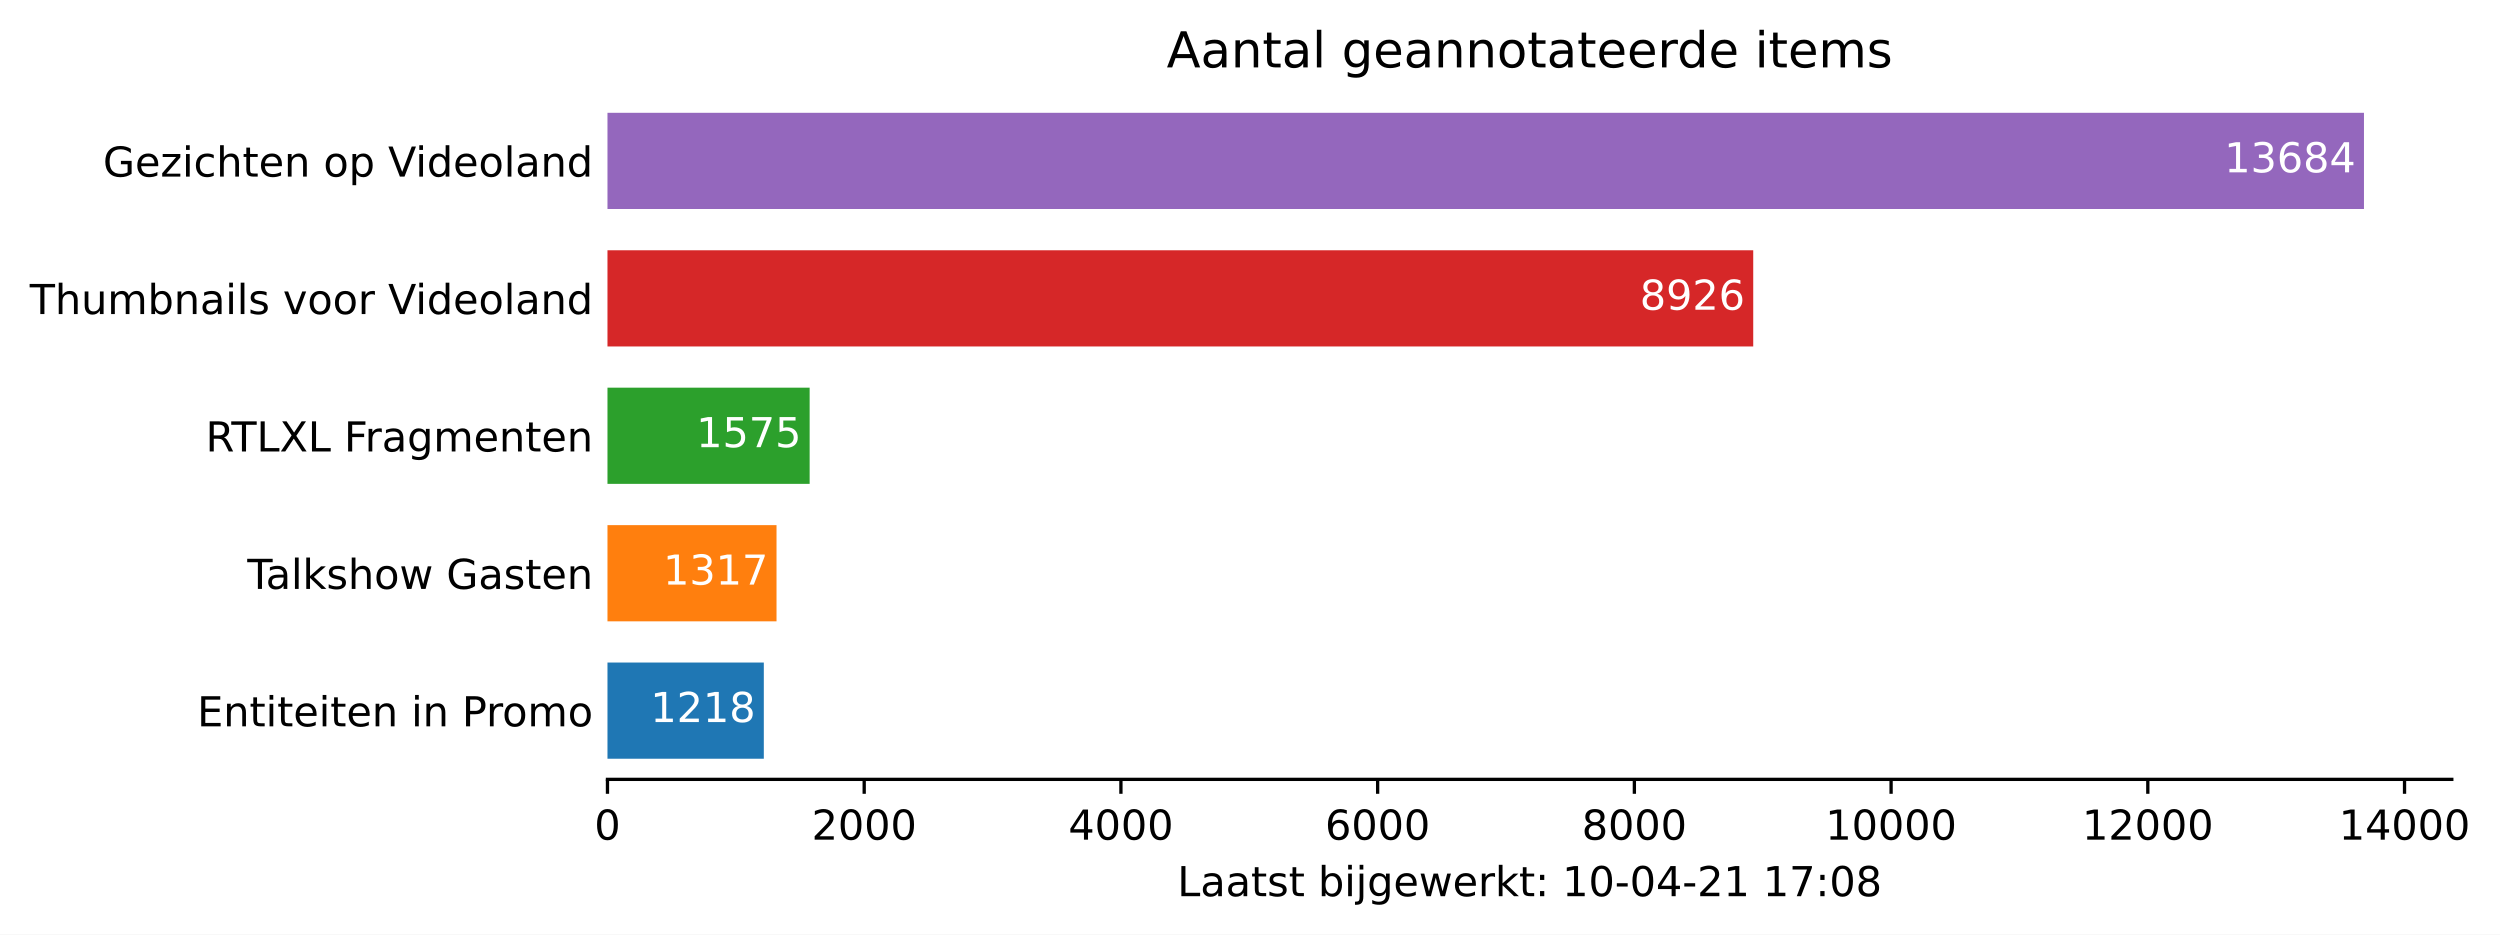
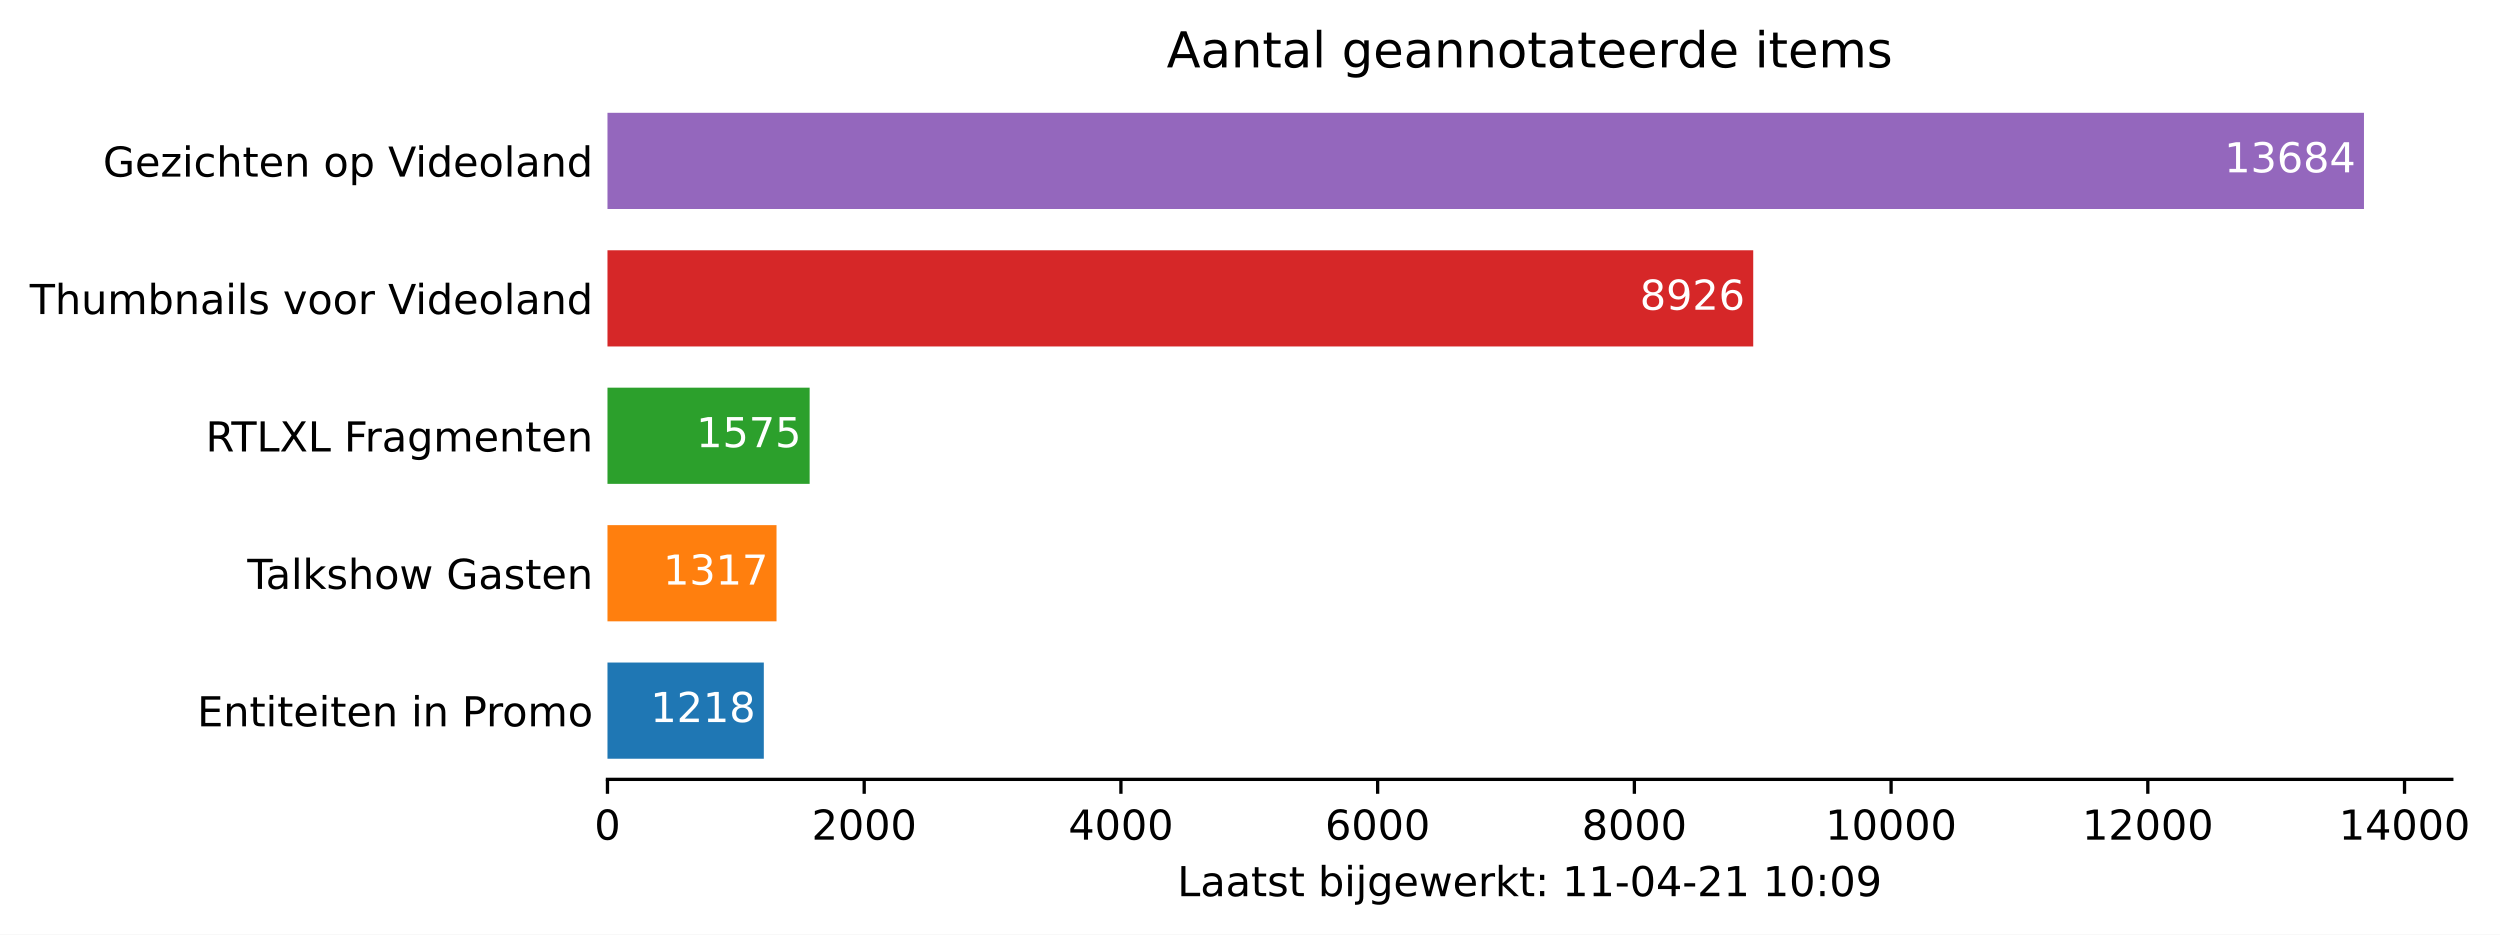
<svg xmlns="http://www.w3.org/2000/svg" xmlns:xlink="http://www.w3.org/1999/xlink" height="226.194pt" version="1.1" viewBox="0 0 605.1 226.194" width="605.1pt">
  <defs>
    <style type="text/css">*{stroke-linecap:butt;stroke-linejoin:round;}</style>
  </defs>
  <g id="figure_1">
    <g id="patch_1">
      <path d="M 0 226.194  L 605.1 226.194  L 605.1 0  L 0 0  z " style="fill:#ffffff;" />
    </g>
    <g id="axes_1">
      <g id="patch_2">
        <path d="M 147.033 188.638  L 593.433 188.638  L 593.433 22.318  L 147.033 22.318  z " style="fill:#ffffff;" />
      </g>
      <g id="patch_3">
-         <path clip-path="url(#pe829f9bc9c)" d="M 147.033 183.649  L 184.874 183.649  L 184.874 160.364  L 147.033 160.364  z " style="fill:#1f77b4;" />
+         <path clip-path="url(#p9e715e6950)" d="M 147.033 183.649  L 184.874 183.649  L 184.874 160.364  L 147.033 160.364  z " style="fill:#1f77b4;" />
      </g>
      <g id="patch_4">
-         <path clip-path="url(#pe829f9bc9c)" d="M 147.033 150.385  L 187.95 150.385  L 187.95 127.1  L 147.033 127.1  z " style="fill:#ff7f0e;" />
+         <path clip-path="url(#p9e715e6950)" d="M 147.033 150.385  L 187.95 150.385  L 187.95 127.1  L 147.033 127.1  z " style="fill:#ff7f0e;" />
      </g>
      <g id="patch_5">
-         <path clip-path="url(#pe829f9bc9c)" d="M 147.033 117.121  L 195.966 117.121  L 195.966 93.836  L 147.033 93.836  z " style="fill:#2ca02c;" />
+         <path clip-path="url(#p9e715e6950)" d="M 147.033 117.121  L 195.966 117.121  L 195.966 93.836  L 147.033 93.836  z " style="fill:#2ca02c;" />
      </g>
      <g id="patch_6">
-         <path clip-path="url(#pe829f9bc9c)" d="M 147.033 83.857  L 424.351 83.857  L 424.351 60.572  L 147.033 60.572  z " style="fill:#d62728;" />
+         <path clip-path="url(#p9e715e6950)" d="M 147.033 83.857  L 424.351 83.857  L 424.351 60.572  L 147.033 60.572  z " style="fill:#d62728;" />
      </g>
      <g id="patch_7">
-         <path clip-path="url(#pe829f9bc9c)" d="M 147.033 50.593  L 572.176 50.593  L 572.176 27.308  L 147.033 27.308  z " style="fill:#9467bd;" />
+         <path clip-path="url(#p9e715e6950)" d="M 147.033 50.593  L 572.176 50.593  L 572.176 27.308  L 147.033 27.308  z " style="fill:#9467bd;" />
      </g>
      <g id="matplotlib.axis_1">
        <g id="xtick_1">
          <g id="line2d_1">
            <defs>
-               <path d="M 0 0  L 0 3.5  " id="m81a213f122" style="stroke:#000000;stroke-width:0.8;" />
+               <path d="M 0 0  L 0 3.5  " id="m9548d0d858" style="stroke:#000000;stroke-width:0.8;" />
            </defs>
            <g>
-               <use style="stroke:#000000;stroke-width:0.8;" x="147.033" xlink:href="#m81a213f122" y="188.638" />
+               <use style="stroke:#000000;stroke-width:0.8;" x="147.033" xlink:href="#m9548d0d858" y="188.638" />
            </g>
          </g>
          <g id="text_1">
            <g transform="translate(143.8516 203.2366)scale(0.1 -0.1)">
              <defs>
                <path d="M 2034 4250  Q 1547 4250 1301 3770  Q 1056 3291 1056 2328  Q 1056 1369 1301 889  Q 1547 409 2034 409  Q 2525 409 2770 889  Q 3016 1369 3016 2328  Q 3016 3291 2770 3770  Q 2525 4250 2034 4250  z M 2034 4750  Q 2819 4750 3233 4129  Q 3647 3509 3647 2328  Q 3647 1150 3233 529  Q 2819 -91 2034 -91  Q 1250 -91 836 529  Q 422 1150 422 2328  Q 422 3509 836 4129  Q 1250 4750 2034 4750  z " id="DejaVuSans-30" transform="scale(0.015625)" />
              </defs>
              <use xlink:href="#DejaVuSans-30" />
            </g>
          </g>
        </g>
        <g id="xtick_2">
          <g id="line2d_2">
            <g>
-               <use style="stroke:#000000;stroke-width:0.8;" x="209.17" xlink:href="#m81a213f122" y="188.638" />
+               <use style="stroke:#000000;stroke-width:0.8;" x="209.17" xlink:href="#m9548d0d858" y="188.638" />
            </g>
          </g>
          <g id="text_2">
            <g transform="translate(196.445 203.2366)scale(0.1 -0.1)">
              <defs>
                <path d="M 1228 531  L 3431 531  L 3431 0  L 469 0  L 469 531  Q 828 903 1448 1529  Q 2069 2156 2228 2338  Q 2531 2678 2651 2914  Q 2772 3150 2772 3378  Q 2772 3750 2511 3984  Q 2250 4219 1831 4219  Q 1534 4219 1204 4116  Q 875 4013 500 3803  L 500 4441  Q 881 4594 1212 4672  Q 1544 4750 1819 4750  Q 2544 4750 2975 4387  Q 3406 4025 3406 3419  Q 3406 3131 3298 2873  Q 3191 2616 2906 2266  Q 2828 2175 2409 1742  Q 1991 1309 1228 531  z " id="DejaVuSans-32" transform="scale(0.015625)" />
              </defs>
              <use xlink:href="#DejaVuSans-32" />
              <use x="63.623" xlink:href="#DejaVuSans-30" />
              <use x="127.246" xlink:href="#DejaVuSans-30" />
              <use x="190.869" xlink:href="#DejaVuSans-30" />
            </g>
          </g>
        </g>
        <g id="xtick_3">
          <g id="line2d_3">
            <g>
-               <use style="stroke:#000000;stroke-width:0.8;" x="271.307" xlink:href="#m81a213f122" y="188.638" />
+               <use style="stroke:#000000;stroke-width:0.8;" x="271.307" xlink:href="#m9548d0d858" y="188.638" />
            </g>
          </g>
          <g id="text_3">
            <g transform="translate(258.5823 203.2366)scale(0.1 -0.1)">
              <defs>
                <path d="M 2419 4116  L 825 1625  L 2419 1625  L 2419 4116  z M 2253 4666  L 3047 4666  L 3047 1625  L 3713 1625  L 3713 1100  L 3047 1100  L 3047 0  L 2419 0  L 2419 1100  L 313 1100  L 313 1709  L 2253 4666  z " id="DejaVuSans-34" transform="scale(0.015625)" />
              </defs>
              <use xlink:href="#DejaVuSans-34" />
              <use x="63.623" xlink:href="#DejaVuSans-30" />
              <use x="127.246" xlink:href="#DejaVuSans-30" />
              <use x="190.869" xlink:href="#DejaVuSans-30" />
            </g>
          </g>
        </g>
        <g id="xtick_4">
          <g id="line2d_4">
            <g>
-               <use style="stroke:#000000;stroke-width:0.8;" x="333.444" xlink:href="#m81a213f122" y="188.638" />
+               <use style="stroke:#000000;stroke-width:0.8;" x="333.444" xlink:href="#m9548d0d858" y="188.638" />
            </g>
          </g>
          <g id="text_4">
            <g transform="translate(320.7195 203.2366)scale(0.1 -0.1)">
              <defs>
                <path d="M 2113 2584  Q 1688 2584 1439 2293  Q 1191 2003 1191 1497  Q 1191 994 1439 701  Q 1688 409 2113 409  Q 2538 409 2786 701  Q 3034 994 3034 1497  Q 3034 2003 2786 2293  Q 2538 2584 2113 2584  z M 3366 4563  L 3366 3988  Q 3128 4100 2886 4159  Q 2644 4219 2406 4219  Q 1781 4219 1451 3797  Q 1122 3375 1075 2522  Q 1259 2794 1537 2939  Q 1816 3084 2150 3084  Q 2853 3084 3261 2657  Q 3669 2231 3669 1497  Q 3669 778 3244 343  Q 2819 -91 2113 -91  Q 1303 -91 875 529  Q 447 1150 447 2328  Q 447 3434 972 4092  Q 1497 4750 2381 4750  Q 2619 4750 2861 4703  Q 3103 4656 3366 4563  z " id="DejaVuSans-36" transform="scale(0.015625)" />
              </defs>
              <use xlink:href="#DejaVuSans-36" />
              <use x="63.623" xlink:href="#DejaVuSans-30" />
              <use x="127.246" xlink:href="#DejaVuSans-30" />
              <use x="190.869" xlink:href="#DejaVuSans-30" />
            </g>
          </g>
        </g>
        <g id="xtick_5">
          <g id="line2d_5">
            <g>
-               <use style="stroke:#000000;stroke-width:0.8;" x="395.582" xlink:href="#m81a213f122" y="188.638" />
+               <use style="stroke:#000000;stroke-width:0.8;" x="395.582" xlink:href="#m9548d0d858" y="188.638" />
            </g>
          </g>
          <g id="text_5">
            <g transform="translate(382.8567 203.2366)scale(0.1 -0.1)">
              <defs>
                <path d="M 2034 2216  Q 1584 2216 1326 1975  Q 1069 1734 1069 1313  Q 1069 891 1326 650  Q 1584 409 2034 409  Q 2484 409 2743 651  Q 3003 894 3003 1313  Q 3003 1734 2745 1975  Q 2488 2216 2034 2216  z M 1403 2484  Q 997 2584 770 2862  Q 544 3141 544 3541  Q 544 4100 942 4425  Q 1341 4750 2034 4750  Q 2731 4750 3128 4425  Q 3525 4100 3525 3541  Q 3525 3141 3298 2862  Q 3072 2584 2669 2484  Q 3125 2378 3379 2068  Q 3634 1759 3634 1313  Q 3634 634 3220 271  Q 2806 -91 2034 -91  Q 1263 -91 848 271  Q 434 634 434 1313  Q 434 1759 690 2068  Q 947 2378 1403 2484  z M 1172 3481  Q 1172 3119 1398 2916  Q 1625 2713 2034 2713  Q 2441 2713 2670 2916  Q 2900 3119 2900 3481  Q 2900 3844 2670 4047  Q 2441 4250 2034 4250  Q 1625 4250 1398 4047  Q 1172 3844 1172 3481  z " id="DejaVuSans-38" transform="scale(0.015625)" />
              </defs>
              <use xlink:href="#DejaVuSans-38" />
              <use x="63.623" xlink:href="#DejaVuSans-30" />
              <use x="127.246" xlink:href="#DejaVuSans-30" />
              <use x="190.869" xlink:href="#DejaVuSans-30" />
            </g>
          </g>
        </g>
        <g id="xtick_6">
          <g id="line2d_6">
            <g>
-               <use style="stroke:#000000;stroke-width:0.8;" x="457.719" xlink:href="#m81a213f122" y="188.638" />
+               <use style="stroke:#000000;stroke-width:0.8;" x="457.719" xlink:href="#m9548d0d858" y="188.638" />
            </g>
          </g>
          <g id="text_6">
            <g transform="translate(441.8127 203.2366)scale(0.1 -0.1)">
              <defs>
                <path d="M 794 531  L 1825 531  L 1825 4091  L 703 3866  L 703 4441  L 1819 4666  L 2450 4666  L 2450 531  L 3481 531  L 3481 0  L 794 0  L 794 531  z " id="DejaVuSans-31" transform="scale(0.015625)" />
              </defs>
              <use xlink:href="#DejaVuSans-31" />
              <use x="63.623" xlink:href="#DejaVuSans-30" />
              <use x="127.246" xlink:href="#DejaVuSans-30" />
              <use x="190.869" xlink:href="#DejaVuSans-30" />
              <use x="254.492" xlink:href="#DejaVuSans-30" />
            </g>
          </g>
        </g>
        <g id="xtick_7">
          <g id="line2d_7">
            <g>
-               <use style="stroke:#000000;stroke-width:0.8;" x="519.856" xlink:href="#m81a213f122" y="188.638" />
+               <use style="stroke:#000000;stroke-width:0.8;" x="519.856" xlink:href="#m9548d0d858" y="188.638" />
            </g>
          </g>
          <g id="text_7">
            <g transform="translate(503.9499 203.2366)scale(0.1 -0.1)">
              <use xlink:href="#DejaVuSans-31" />
              <use x="63.623" xlink:href="#DejaVuSans-32" />
              <use x="127.246" xlink:href="#DejaVuSans-30" />
              <use x="190.869" xlink:href="#DejaVuSans-30" />
              <use x="254.492" xlink:href="#DejaVuSans-30" />
            </g>
          </g>
        </g>
        <g id="xtick_8">
          <g id="line2d_8">
            <g>
-               <use style="stroke:#000000;stroke-width:0.8;" x="581.993" xlink:href="#m81a213f122" y="188.638" />
+               <use style="stroke:#000000;stroke-width:0.8;" x="581.993" xlink:href="#m9548d0d858" y="188.638" />
            </g>
          </g>
          <g id="text_8">
            <g transform="translate(566.0871 203.2366)scale(0.1 -0.1)">
              <use xlink:href="#DejaVuSans-31" />
              <use x="63.623" xlink:href="#DejaVuSans-34" />
              <use x="127.246" xlink:href="#DejaVuSans-30" />
              <use x="190.869" xlink:href="#DejaVuSans-30" />
              <use x="254.492" xlink:href="#DejaVuSans-30" />
            </g>
          </g>
        </g>
        <g id="text_9">
          <g transform="translate(284.9578 216.9147)scale(0.1 -0.1)">
            <defs>
              <path d="M 628 4666  L 1259 4666  L 1259 531  L 3531 531  L 3531 0  L 628 0  L 628 4666  z " id="DejaVuSans-4c" transform="scale(0.015625)" />
              <path d="M 2194 1759  Q 1497 1759 1228 1600  Q 959 1441 959 1056  Q 959 750 1161 570  Q 1363 391 1709 391  Q 2188 391 2477 730  Q 2766 1069 2766 1631  L 2766 1759  L 2194 1759  z M 3341 1997  L 3341 0  L 2766 0  L 2766 531  Q 2569 213 2275 61  Q 1981 -91 1556 -91  Q 1019 -91 701 211  Q 384 513 384 1019  Q 384 1609 779 1909  Q 1175 2209 1959 2209  L 2766 2209  L 2766 2266  Q 2766 2663 2505 2880  Q 2244 3097 1772 3097  Q 1472 3097 1187 3025  Q 903 2953 641 2809  L 641 3341  Q 956 3463 1253 3523  Q 1550 3584 1831 3584  Q 2591 3584 2966 3190  Q 3341 2797 3341 1997  z " id="DejaVuSans-61" transform="scale(0.015625)" />
              <path d="M 1172 4494  L 1172 3500  L 2356 3500  L 2356 3053  L 1172 3053  L 1172 1153  Q 1172 725 1289 603  Q 1406 481 1766 481  L 2356 481  L 2356 0  L 1766 0  Q 1100 0 847 248  Q 594 497 594 1153  L 594 3053  L 172 3053  L 172 3500  L 594 3500  L 594 4494  L 1172 4494  z " id="DejaVuSans-74" transform="scale(0.015625)" />
              <path d="M 2834 3397  L 2834 2853  Q 2591 2978 2328 3040  Q 2066 3103 1784 3103  Q 1356 3103 1142 2972  Q 928 2841 928 2578  Q 928 2378 1081 2264  Q 1234 2150 1697 2047  L 1894 2003  Q 2506 1872 2764 1633  Q 3022 1394 3022 966  Q 3022 478 2636 193  Q 2250 -91 1575 -91  Q 1294 -91 989 -36  Q 684 19 347 128  L 347 722  Q 666 556 975 473  Q 1284 391 1588 391  Q 1994 391 2212 530  Q 2431 669 2431 922  Q 2431 1156 2273 1281  Q 2116 1406 1581 1522  L 1381 1569  Q 847 1681 609 1914  Q 372 2147 372 2553  Q 372 3047 722 3315  Q 1072 3584 1716 3584  Q 2034 3584 2315 3537  Q 2597 3491 2834 3397  z " id="DejaVuSans-73" transform="scale(0.015625)" />
              <path id="DejaVuSans-20" transform="scale(0.015625)" />
              <path d="M 3116 1747  Q 3116 2381 2855 2742  Q 2594 3103 2138 3103  Q 1681 3103 1420 2742  Q 1159 2381 1159 1747  Q 1159 1113 1420 752  Q 1681 391 2138 391  Q 2594 391 2855 752  Q 3116 1113 3116 1747  z M 1159 2969  Q 1341 3281 1617 3432  Q 1894 3584 2278 3584  Q 2916 3584 3314 3078  Q 3713 2572 3713 1747  Q 3713 922 3314 415  Q 2916 -91 2278 -91  Q 1894 -91 1617 61  Q 1341 213 1159 525  L 1159 0  L 581 0  L 581 4863  L 1159 4863  L 1159 2969  z " id="DejaVuSans-62" transform="scale(0.015625)" />
              <path d="M 603 3500  L 1178 3500  L 1178 0  L 603 0  L 603 3500  z M 603 4863  L 1178 4863  L 1178 4134  L 603 4134  L 603 4863  z " id="DejaVuSans-69" transform="scale(0.015625)" />
              <path d="M 603 3500  L 1178 3500  L 1178 -63  Q 1178 -731 923 -1031  Q 669 -1331 103 -1331  L -116 -1331  L -116 -844  L 38 -844  Q 366 -844 484 -692  Q 603 -541 603 -63  L 603 3500  z M 603 4863  L 1178 4863  L 1178 4134  L 603 4134  L 603 4863  z " id="DejaVuSans-6a" transform="scale(0.015625)" />
              <path d="M 2906 1791  Q 2906 2416 2648 2759  Q 2391 3103 1925 3103  Q 1463 3103 1205 2759  Q 947 2416 947 1791  Q 947 1169 1205 825  Q 1463 481 1925 481  Q 2391 481 2648 825  Q 2906 1169 2906 1791  z M 3481 434  Q 3481 -459 3084 -895  Q 2688 -1331 1869 -1331  Q 1566 -1331 1297 -1286  Q 1028 -1241 775 -1147  L 775 -588  Q 1028 -725 1275 -790  Q 1522 -856 1778 -856  Q 2344 -856 2625 -561  Q 2906 -266 2906 331  L 2906 616  Q 2728 306 2450 153  Q 2172 0 1784 0  Q 1141 0 747 490  Q 353 981 353 1791  Q 353 2603 747 3093  Q 1141 3584 1784 3584  Q 2172 3584 2450 3431  Q 2728 3278 2906 2969  L 2906 3500  L 3481 3500  L 3481 434  z " id="DejaVuSans-67" transform="scale(0.015625)" />
              <path d="M 3597 1894  L 3597 1613  L 953 1613  Q 991 1019 1311 708  Q 1631 397 2203 397  Q 2534 397 2845 478  Q 3156 559 3463 722  L 3463 178  Q 3153 47 2828 -22  Q 2503 -91 2169 -91  Q 1331 -91 842 396  Q 353 884 353 1716  Q 353 2575 817 3079  Q 1281 3584 2069 3584  Q 2775 3584 3186 3129  Q 3597 2675 3597 1894  z M 3022 2063  Q 3016 2534 2758 2815  Q 2500 3097 2075 3097  Q 1594 3097 1305 2825  Q 1016 2553 972 2059  L 3022 2063  z " id="DejaVuSans-65" transform="scale(0.015625)" />
              <path d="M 269 3500  L 844 3500  L 1563 769  L 2278 3500  L 2956 3500  L 3675 769  L 4391 3500  L 4966 3500  L 4050 0  L 3372 0  L 2619 2869  L 1863 0  L 1184 0  L 269 3500  z " id="DejaVuSans-77" transform="scale(0.015625)" />
              <path d="M 2631 2963  Q 2534 3019 2420 3045  Q 2306 3072 2169 3072  Q 1681 3072 1420 2755  Q 1159 2438 1159 1844  L 1159 0  L 581 0  L 581 3500  L 1159 3500  L 1159 2956  Q 1341 3275 1631 3429  Q 1922 3584 2338 3584  Q 2397 3584 2469 3576  Q 2541 3569 2628 3553  L 2631 2963  z " id="DejaVuSans-72" transform="scale(0.015625)" />
              <path d="M 581 4863  L 1159 4863  L 1159 1991  L 2875 3500  L 3609 3500  L 1753 1863  L 3688 0  L 2938 0  L 1159 1709  L 1159 0  L 581 0  L 581 4863  z " id="DejaVuSans-6b" transform="scale(0.015625)" />
              <path d="M 750 794  L 1409 794  L 1409 0  L 750 0  L 750 794  z M 750 3309  L 1409 3309  L 1409 2516  L 750 2516  L 750 3309  z " id="DejaVuSans-3a" transform="scale(0.015625)" />
              <path d="M 313 2009  L 1997 2009  L 1997 1497  L 313 1497  L 313 2009  z " id="DejaVuSans-2d" transform="scale(0.015625)" />
-               <path d="M 525 4666  L 3525 4666  L 3525 4397  L 1831 0  L 1172 0  L 2766 4134  L 525 4134  L 525 4666  z " id="DejaVuSans-37" transform="scale(0.015625)" />
+               <path d="M 703 97  L 703 672  Q 941 559 1184 500  Q 1428 441 1663 441  Q 2288 441 2617 861  Q 2947 1281 2994 2138  Q 2813 1869 2534 1725  Q 2256 1581 1919 1581  Q 1219 1581 811 2004  Q 403 2428 403 3163  Q 403 3881 828 4315  Q 1253 4750 1959 4750  Q 2769 4750 3195 4129  Q 3622 3509 3622 2328  Q 3622 1225 3098 567  Q 2575 -91 1691 -91  Q 1453 -91 1209 -44  Q 966 3 703 97  z M 1959 2075  Q 2384 2075 2632 2365  Q 2881 2656 2881 3163  Q 2881 3666 2632 3958  Q 2384 4250 1959 4250  Q 1534 4250 1286 3958  Q 1038 3666 1038 3163  Q 1038 2656 1286 2365  Q 1534 2075 1959 2075  z " id="DejaVuSans-39" transform="scale(0.015625)" />
            </defs>
            <use xlink:href="#DejaVuSans-4c" />
            <use x="55.713" xlink:href="#DejaVuSans-61" />
            <use x="116.992" xlink:href="#DejaVuSans-61" />
            <use x="178.271" xlink:href="#DejaVuSans-74" />
            <use x="217.48" xlink:href="#DejaVuSans-73" />
            <use x="269.58" xlink:href="#DejaVuSans-74" />
            <use x="308.789" xlink:href="#DejaVuSans-20" />
            <use x="340.576" xlink:href="#DejaVuSans-62" />
            <use x="404.053" xlink:href="#DejaVuSans-69" />
            <use x="431.836" xlink:href="#DejaVuSans-6a" />
            <use x="459.619" xlink:href="#DejaVuSans-67" />
            <use x="523.096" xlink:href="#DejaVuSans-65" />
            <use x="584.619" xlink:href="#DejaVuSans-77" />
            <use x="666.406" xlink:href="#DejaVuSans-65" />
            <use x="727.93" xlink:href="#DejaVuSans-72" />
            <use x="769.043" xlink:href="#DejaVuSans-6b" />
            <use x="826.953" xlink:href="#DejaVuSans-74" />
            <use x="866.162" xlink:href="#DejaVuSans-3a" />
            <use x="899.854" xlink:href="#DejaVuSans-20" />
            <use x="931.641" xlink:href="#DejaVuSans-31" />
-             <use x="995.264" xlink:href="#DejaVuSans-30" />
+             <use x="995.264" xlink:href="#DejaVuSans-31" />
            <use x="1058.887" xlink:href="#DejaVuSans-2d" />
            <use x="1094.971" xlink:href="#DejaVuSans-30" />
            <use x="1158.594" xlink:href="#DejaVuSans-34" />
            <use x="1222.217" xlink:href="#DejaVuSans-2d" />
            <use x="1258.301" xlink:href="#DejaVuSans-32" />
            <use x="1321.924" xlink:href="#DejaVuSans-31" />
            <use x="1385.547" xlink:href="#DejaVuSans-20" />
            <use x="1417.334" xlink:href="#DejaVuSans-31" />
-             <use x="1480.957" xlink:href="#DejaVuSans-37" />
+             <use x="1480.957" xlink:href="#DejaVuSans-30" />
            <use x="1544.58" xlink:href="#DejaVuSans-3a" />
            <use x="1578.271" xlink:href="#DejaVuSans-30" />
-             <use x="1641.895" xlink:href="#DejaVuSans-38" />
+             <use x="1641.895" xlink:href="#DejaVuSans-39" />
          </g>
        </g>
      </g>
      <g id="matplotlib.axis_2">
        <g id="ytick_1">
          <g id="line2d_9" />
          <g id="text_10">
            <g transform="translate(47.725 175.8053)scale(0.1 -0.1)">
              <defs>
                <path d="M 628 4666  L 3578 4666  L 3578 4134  L 1259 4134  L 1259 2753  L 3481 2753  L 3481 2222  L 1259 2222  L 1259 531  L 3634 531  L 3634 0  L 628 0  L 628 4666  z " id="DejaVuSans-45" transform="scale(0.015625)" />
                <path d="M 3513 2113  L 3513 0  L 2938 0  L 2938 2094  Q 2938 2591 2744 2837  Q 2550 3084 2163 3084  Q 1697 3084 1428 2787  Q 1159 2491 1159 1978  L 1159 0  L 581 0  L 581 3500  L 1159 3500  L 1159 2956  Q 1366 3272 1645 3428  Q 1925 3584 2291 3584  Q 2894 3584 3203 3211  Q 3513 2838 3513 2113  z " id="DejaVuSans-6e" transform="scale(0.015625)" />
                <path d="M 1259 4147  L 1259 2394  L 2053 2394  Q 2494 2394 2734 2622  Q 2975 2850 2975 3272  Q 2975 3691 2734 3919  Q 2494 4147 2053 4147  L 1259 4147  z M 628 4666  L 2053 4666  Q 2838 4666 3239 4311  Q 3641 3956 3641 3272  Q 3641 2581 3239 2228  Q 2838 1875 2053 1875  L 1259 1875  L 1259 0  L 628 0  L 628 4666  z " id="DejaVuSans-50" transform="scale(0.015625)" />
                <path d="M 1959 3097  Q 1497 3097 1228 2736  Q 959 2375 959 1747  Q 959 1119 1226 758  Q 1494 397 1959 397  Q 2419 397 2687 759  Q 2956 1122 2956 1747  Q 2956 2369 2687 2733  Q 2419 3097 1959 3097  z M 1959 3584  Q 2709 3584 3137 3096  Q 3566 2609 3566 1747  Q 3566 888 3137 398  Q 2709 -91 1959 -91  Q 1206 -91 779 398  Q 353 888 353 1747  Q 353 2609 779 3096  Q 1206 3584 1959 3584  z " id="DejaVuSans-6f" transform="scale(0.015625)" />
                <path d="M 3328 2828  Q 3544 3216 3844 3400  Q 4144 3584 4550 3584  Q 5097 3584 5394 3201  Q 5691 2819 5691 2113  L 5691 0  L 5113 0  L 5113 2094  Q 5113 2597 4934 2840  Q 4756 3084 4391 3084  Q 3944 3084 3684 2787  Q 3425 2491 3425 1978  L 3425 0  L 2847 0  L 2847 2094  Q 2847 2600 2669 2842  Q 2491 3084 2119 3084  Q 1678 3084 1418 2786  Q 1159 2488 1159 1978  L 1159 0  L 581 0  L 581 3500  L 1159 3500  L 1159 2956  Q 1356 3278 1631 3431  Q 1906 3584 2284 3584  Q 2666 3584 2933 3390  Q 3200 3197 3328 2828  z " id="DejaVuSans-6d" transform="scale(0.015625)" />
              </defs>
              <use xlink:href="#DejaVuSans-45" />
              <use x="63.184" xlink:href="#DejaVuSans-6e" />
              <use x="126.562" xlink:href="#DejaVuSans-74" />
              <use x="165.771" xlink:href="#DejaVuSans-69" />
              <use x="193.555" xlink:href="#DejaVuSans-74" />
              <use x="232.764" xlink:href="#DejaVuSans-65" />
              <use x="294.287" xlink:href="#DejaVuSans-69" />
              <use x="322.07" xlink:href="#DejaVuSans-74" />
              <use x="361.279" xlink:href="#DejaVuSans-65" />
              <use x="422.803" xlink:href="#DejaVuSans-6e" />
              <use x="486.182" xlink:href="#DejaVuSans-20" />
              <use x="517.969" xlink:href="#DejaVuSans-69" />
              <use x="545.752" xlink:href="#DejaVuSans-6e" />
              <use x="609.131" xlink:href="#DejaVuSans-20" />
              <use x="640.918" xlink:href="#DejaVuSans-50" />
              <use x="699.471" xlink:href="#DejaVuSans-72" />
              <use x="738.334" xlink:href="#DejaVuSans-6f" />
              <use x="799.516" xlink:href="#DejaVuSans-6d" />
              <use x="896.928" xlink:href="#DejaVuSans-6f" />
            </g>
          </g>
        </g>
        <g id="ytick_2">
          <g id="line2d_10" />
          <g id="text_11">
            <g transform="translate(59.85938 142.5413)scale(0.1 -0.1)">
              <defs>
                <path d="M -19 4666  L 3928 4666  L 3928 4134  L 2272 4134  L 2272 0  L 1638 0  L 1638 4134  L -19 4134  L -19 4666  z " id="DejaVuSans-54" transform="scale(0.015625)" />
                <path d="M 603 4863  L 1178 4863  L 1178 0  L 603 0  L 603 4863  z " id="DejaVuSans-6c" transform="scale(0.015625)" />
                <path d="M 3513 2113  L 3513 0  L 2938 0  L 2938 2094  Q 2938 2591 2744 2837  Q 2550 3084 2163 3084  Q 1697 3084 1428 2787  Q 1159 2491 1159 1978  L 1159 0  L 581 0  L 581 4863  L 1159 4863  L 1159 2956  Q 1366 3272 1645 3428  Q 1925 3584 2291 3584  Q 2894 3584 3203 3211  Q 3513 2838 3513 2113  z " id="DejaVuSans-68" transform="scale(0.015625)" />
                <path d="M 3809 666  L 3809 1919  L 2778 1919  L 2778 2438  L 4434 2438  L 4434 434  Q 4069 175 3628 42  Q 3188 -91 2688 -91  Q 1594 -91 976 548  Q 359 1188 359 2328  Q 359 3472 976 4111  Q 1594 4750 2688 4750  Q 3144 4750 3555 4637  Q 3966 4525 4313 4306  L 4313 3634  Q 3963 3931 3569 4081  Q 3175 4231 2741 4231  Q 1884 4231 1454 3753  Q 1025 3275 1025 2328  Q 1025 1384 1454 906  Q 1884 428 2741 428  Q 3075 428 3337 486  Q 3600 544 3809 666  z " id="DejaVuSans-47" transform="scale(0.015625)" />
              </defs>
              <use xlink:href="#DejaVuSans-54" />
              <use x="44.584" xlink:href="#DejaVuSans-61" />
              <use x="105.863" xlink:href="#DejaVuSans-6c" />
              <use x="133.646" xlink:href="#DejaVuSans-6b" />
              <use x="191.557" xlink:href="#DejaVuSans-73" />
              <use x="243.656" xlink:href="#DejaVuSans-68" />
              <use x="307.035" xlink:href="#DejaVuSans-6f" />
              <use x="368.217" xlink:href="#DejaVuSans-77" />
              <use x="450.004" xlink:href="#DejaVuSans-20" />
              <use x="481.791" xlink:href="#DejaVuSans-47" />
              <use x="559.281" xlink:href="#DejaVuSans-61" />
              <use x="620.561" xlink:href="#DejaVuSans-73" />
              <use x="672.66" xlink:href="#DejaVuSans-74" />
              <use x="711.869" xlink:href="#DejaVuSans-65" />
              <use x="773.393" xlink:href="#DejaVuSans-6e" />
            </g>
          </g>
        </g>
        <g id="ytick_3">
          <g id="line2d_11" />
          <g id="text_12">
            <g transform="translate(49.77344 109.2773)scale(0.1 -0.1)">
              <defs>
                <path d="M 2841 2188  Q 3044 2119 3236 1894  Q 3428 1669 3622 1275  L 4263 0  L 3584 0  L 2988 1197  Q 2756 1666 2539 1819  Q 2322 1972 1947 1972  L 1259 1972  L 1259 0  L 628 0  L 628 4666  L 2053 4666  Q 2853 4666 3247 4331  Q 3641 3997 3641 3322  Q 3641 2881 3436 2590  Q 3231 2300 2841 2188  z M 1259 4147  L 1259 2491  L 2053 2491  Q 2509 2491 2742 2702  Q 2975 2913 2975 3322  Q 2975 3731 2742 3939  Q 2509 4147 2053 4147  L 1259 4147  z " id="DejaVuSans-52" transform="scale(0.015625)" />
                <path d="M 403 4666  L 1081 4666  L 2241 2931  L 3406 4666  L 4084 4666  L 2584 2425  L 4184 0  L 3506 0  L 2194 1984  L 872 0  L 191 0  L 1856 2491  L 403 4666  z " id="DejaVuSans-58" transform="scale(0.015625)" />
                <path d="M 628 4666  L 3309 4666  L 3309 4134  L 1259 4134  L 1259 2759  L 3109 2759  L 3109 2228  L 1259 2228  L 1259 0  L 628 0  L 628 4666  z " id="DejaVuSans-46" transform="scale(0.015625)" />
              </defs>
              <use xlink:href="#DejaVuSans-52" />
              <use x="62.232" xlink:href="#DejaVuSans-54" />
              <use x="123.316" xlink:href="#DejaVuSans-4c" />
              <use x="179.029" xlink:href="#DejaVuSans-58" />
              <use x="247.535" xlink:href="#DejaVuSans-4c" />
              <use x="303.248" xlink:href="#DejaVuSans-20" />
              <use x="335.035" xlink:href="#DejaVuSans-46" />
              <use x="385.305" xlink:href="#DejaVuSans-72" />
              <use x="426.418" xlink:href="#DejaVuSans-61" />
              <use x="487.697" xlink:href="#DejaVuSans-67" />
              <use x="551.174" xlink:href="#DejaVuSans-6d" />
              <use x="648.586" xlink:href="#DejaVuSans-65" />
              <use x="710.109" xlink:href="#DejaVuSans-6e" />
              <use x="773.488" xlink:href="#DejaVuSans-74" />
              <use x="812.697" xlink:href="#DejaVuSans-65" />
              <use x="874.221" xlink:href="#DejaVuSans-6e" />
            </g>
          </g>
        </g>
        <g id="ytick_4">
          <g id="line2d_12" />
          <g id="text_13">
            <g transform="translate(7.2 76.01334)scale(0.1 -0.1)">
              <defs>
                <path d="M 544 1381  L 544 3500  L 1119 3500  L 1119 1403  Q 1119 906 1312 657  Q 1506 409 1894 409  Q 2359 409 2629 706  Q 2900 1003 2900 1516  L 2900 3500  L 3475 3500  L 3475 0  L 2900 0  L 2900 538  Q 2691 219 2414 64  Q 2138 -91 1772 -91  Q 1169 -91 856 284  Q 544 659 544 1381  z M 1991 3584  L 1991 3584  z " id="DejaVuSans-75" transform="scale(0.015625)" />
                <path d="M 191 3500  L 800 3500  L 1894 563  L 2988 3500  L 3597 3500  L 2284 0  L 1503 0  L 191 3500  z " id="DejaVuSans-76" transform="scale(0.015625)" />
                <path d="M 1831 0  L 50 4666  L 709 4666  L 2188 738  L 3669 4666  L 4325 4666  L 2547 0  L 1831 0  z " id="DejaVuSans-56" transform="scale(0.015625)" />
                <path d="M 2906 2969  L 2906 4863  L 3481 4863  L 3481 0  L 2906 0  L 2906 525  Q 2725 213 2448 61  Q 2172 -91 1784 -91  Q 1150 -91 751 415  Q 353 922 353 1747  Q 353 2572 751 3078  Q 1150 3584 1784 3584  Q 2172 3584 2448 3432  Q 2725 3281 2906 2969  z M 947 1747  Q 947 1113 1208 752  Q 1469 391 1925 391  Q 2381 391 2643 752  Q 2906 1113 2906 1747  Q 2906 2381 2643 2742  Q 2381 3103 1925 3103  Q 1469 3103 1208 2742  Q 947 2381 947 1747  z " id="DejaVuSans-64" transform="scale(0.015625)" />
              </defs>
              <use xlink:href="#DejaVuSans-54" />
              <use x="61.084" xlink:href="#DejaVuSans-68" />
              <use x="124.463" xlink:href="#DejaVuSans-75" />
              <use x="187.842" xlink:href="#DejaVuSans-6d" />
              <use x="285.254" xlink:href="#DejaVuSans-62" />
              <use x="348.73" xlink:href="#DejaVuSans-6e" />
              <use x="412.109" xlink:href="#DejaVuSans-61" />
              <use x="473.389" xlink:href="#DejaVuSans-69" />
              <use x="501.172" xlink:href="#DejaVuSans-6c" />
              <use x="528.955" xlink:href="#DejaVuSans-73" />
              <use x="581.055" xlink:href="#DejaVuSans-20" />
              <use x="612.842" xlink:href="#DejaVuSans-76" />
              <use x="672.021" xlink:href="#DejaVuSans-6f" />
              <use x="733.203" xlink:href="#DejaVuSans-6f" />
              <use x="794.385" xlink:href="#DejaVuSans-72" />
              <use x="835.498" xlink:href="#DejaVuSans-20" />
              <use x="867.285" xlink:href="#DejaVuSans-56" />
              <use x="933.443" xlink:href="#DejaVuSans-69" />
              <use x="961.227" xlink:href="#DejaVuSans-64" />
              <use x="1024.703" xlink:href="#DejaVuSans-65" />
              <use x="1086.227" xlink:href="#DejaVuSans-6f" />
              <use x="1147.408" xlink:href="#DejaVuSans-6c" />
              <use x="1175.191" xlink:href="#DejaVuSans-61" />
              <use x="1236.471" xlink:href="#DejaVuSans-6e" />
              <use x="1299.85" xlink:href="#DejaVuSans-64" />
            </g>
          </g>
        </g>
        <g id="ytick_5">
          <g id="line2d_13" />
          <g id="text_14">
            <g transform="translate(24.92813 42.74934)scale(0.1 -0.1)">
              <defs>
                <path d="M 353 3500  L 3084 3500  L 3084 2975  L 922 459  L 3084 459  L 3084 0  L 275 0  L 275 525  L 2438 3041  L 353 3041  L 353 3500  z " id="DejaVuSans-7a" transform="scale(0.015625)" />
                <path d="M 3122 3366  L 3122 2828  Q 2878 2963 2633 3030  Q 2388 3097 2138 3097  Q 1578 3097 1268 2742  Q 959 2388 959 1747  Q 959 1106 1268 751  Q 1578 397 2138 397  Q 2388 397 2633 464  Q 2878 531 3122 666  L 3122 134  Q 2881 22 2623 -34  Q 2366 -91 2075 -91  Q 1284 -91 818 406  Q 353 903 353 1747  Q 353 2603 823 3093  Q 1294 3584 2113 3584  Q 2378 3584 2631 3529  Q 2884 3475 3122 3366  z " id="DejaVuSans-63" transform="scale(0.015625)" />
                <path d="M 1159 525  L 1159 -1331  L 581 -1331  L 581 3500  L 1159 3500  L 1159 2969  Q 1341 3281 1617 3432  Q 1894 3584 2278 3584  Q 2916 3584 3314 3078  Q 3713 2572 3713 1747  Q 3713 922 3314 415  Q 2916 -91 2278 -91  Q 1894 -91 1617 61  Q 1341 213 1159 525  z M 3116 1747  Q 3116 2381 2855 2742  Q 2594 3103 2138 3103  Q 1681 3103 1420 2742  Q 1159 2381 1159 1747  Q 1159 1113 1420 752  Q 1681 391 2138 391  Q 2594 391 2855 752  Q 3116 1113 3116 1747  z " id="DejaVuSans-70" transform="scale(0.015625)" />
              </defs>
              <use xlink:href="#DejaVuSans-47" />
              <use x="77.49" xlink:href="#DejaVuSans-65" />
              <use x="139.014" xlink:href="#DejaVuSans-7a" />
              <use x="191.504" xlink:href="#DejaVuSans-69" />
              <use x="219.287" xlink:href="#DejaVuSans-63" />
              <use x="274.268" xlink:href="#DejaVuSans-68" />
              <use x="337.646" xlink:href="#DejaVuSans-74" />
              <use x="376.855" xlink:href="#DejaVuSans-65" />
              <use x="438.379" xlink:href="#DejaVuSans-6e" />
              <use x="501.758" xlink:href="#DejaVuSans-20" />
              <use x="533.545" xlink:href="#DejaVuSans-6f" />
              <use x="594.727" xlink:href="#DejaVuSans-70" />
              <use x="658.203" xlink:href="#DejaVuSans-20" />
              <use x="689.99" xlink:href="#DejaVuSans-56" />
              <use x="756.148" xlink:href="#DejaVuSans-69" />
              <use x="783.932" xlink:href="#DejaVuSans-64" />
              <use x="847.408" xlink:href="#DejaVuSans-65" />
              <use x="908.932" xlink:href="#DejaVuSans-6f" />
              <use x="970.113" xlink:href="#DejaVuSans-6c" />
              <use x="997.896" xlink:href="#DejaVuSans-61" />
              <use x="1059.176" xlink:href="#DejaVuSans-6e" />
              <use x="1122.555" xlink:href="#DejaVuSans-64" />
            </g>
          </g>
        </g>
      </g>
      <g id="patch_8">
        <path d="M 147.033 188.638  L 593.433 188.638  " style="fill:none;stroke:#000000;stroke-linecap:square;stroke-linejoin:miter;stroke-width:0.8;" />
      </g>
      <g id="text_15">
        <g style="fill:#ffffff;" transform="translate(157.4244 174.7655)scale(0.1 -0.1)">
          <use xlink:href="#DejaVuSans-31" />
          <use x="63.623" xlink:href="#DejaVuSans-32" />
          <use x="127.246" xlink:href="#DejaVuSans-31" />
          <use x="190.869" xlink:href="#DejaVuSans-38" />
        </g>
      </g>
      <g id="text_16">
        <g style="fill:#ffffff;" transform="translate(160.5002 141.5015)scale(0.1 -0.1)">
          <defs>
            <path d="M 2597 2516  Q 3050 2419 3304 2112  Q 3559 1806 3559 1356  Q 3559 666 3084 287  Q 2609 -91 1734 -91  Q 1441 -91 1130 -33  Q 819 25 488 141  L 488 750  Q 750 597 1062 519  Q 1375 441 1716 441  Q 2309 441 2620 675  Q 2931 909 2931 1356  Q 2931 1769 2642 2001  Q 2353 2234 1838 2234  L 1294 2234  L 1294 2753  L 1863 2753  Q 2328 2753 2575 2939  Q 2822 3125 2822 3475  Q 2822 3834 2567 4026  Q 2313 4219 1838 4219  Q 1578 4219 1281 4162  Q 984 4106 628 3988  L 628 4550  Q 988 4650 1302 4700  Q 1616 4750 1894 4750  Q 2613 4750 3031 4423  Q 3450 4097 3450 3541  Q 3450 3153 3228 2886  Q 3006 2619 2597 2516  z " id="DejaVuSans-33" transform="scale(0.015625)" />
+             <path d="M 525 4666  L 3525 4666  L 3525 4397  L 1831 0  L 1172 0  L 2766 4134  L 525 4134  L 525 4666  z " id="DejaVuSans-37" transform="scale(0.015625)" />
          </defs>
          <use xlink:href="#DejaVuSans-31" />
          <use x="63.623" xlink:href="#DejaVuSans-33" />
          <use x="127.246" xlink:href="#DejaVuSans-31" />
          <use x="190.869" xlink:href="#DejaVuSans-37" />
        </g>
      </g>
      <g id="text_17">
        <g style="fill:#ffffff;" transform="translate(168.5159 108.2375)scale(0.1 -0.1)">
          <defs>
            <path d="M 691 4666  L 3169 4666  L 3169 4134  L 1269 4134  L 1269 2991  Q 1406 3038 1543 3061  Q 1681 3084 1819 3084  Q 2600 3084 3056 2656  Q 3513 2228 3513 1497  Q 3513 744 3044 326  Q 2575 -91 1722 -91  Q 1428 -91 1123 -41  Q 819 9 494 109  L 494 744  Q 775 591 1075 516  Q 1375 441 1709 441  Q 2250 441 2565 725  Q 2881 1009 2881 1497  Q 2881 1984 2565 2268  Q 2250 2553 1709 2553  Q 1456 2553 1204 2497  Q 953 2441 691 2322  L 691 4666  z " id="DejaVuSans-35" transform="scale(0.015625)" />
          </defs>
          <use xlink:href="#DejaVuSans-31" />
          <use x="63.623" xlink:href="#DejaVuSans-35" />
          <use x="127.246" xlink:href="#DejaVuSans-37" />
          <use x="190.869" xlink:href="#DejaVuSans-35" />
        </g>
      </g>
      <g id="text_18">
        <g style="fill:#ffffff;" transform="translate(396.9012 74.9735)scale(0.1 -0.1)">
-           <defs>
-             <path d="M 703 97  L 703 672  Q 941 559 1184 500  Q 1428 441 1663 441  Q 2288 441 2617 861  Q 2947 1281 2994 2138  Q 2813 1869 2534 1725  Q 2256 1581 1919 1581  Q 1219 1581 811 2004  Q 403 2428 403 3163  Q 403 3881 828 4315  Q 1253 4750 1959 4750  Q 2769 4750 3195 4129  Q 3622 3509 3622 2328  Q 3622 1225 3098 567  Q 2575 -91 1691 -91  Q 1453 -91 1209 -44  Q 966 3 703 97  z M 1959 2075  Q 2384 2075 2632 2365  Q 2881 2656 2881 3163  Q 2881 3666 2632 3958  Q 2384 4250 1959 4250  Q 1534 4250 1286 3958  Q 1038 3666 1038 3163  Q 1038 2656 1286 2365  Q 1534 2075 1959 2075  z " id="DejaVuSans-39" transform="scale(0.015625)" />
-           </defs>
          <use xlink:href="#DejaVuSans-38" />
          <use x="63.623" xlink:href="#DejaVuSans-39" />
          <use x="127.246" xlink:href="#DejaVuSans-32" />
          <use x="190.869" xlink:href="#DejaVuSans-36" />
        </g>
      </g>
      <g id="text_19">
        <g style="fill:#ffffff;" transform="translate(538.3632 41.7095)scale(0.1 -0.1)">
          <use xlink:href="#DejaVuSans-31" />
          <use x="63.623" xlink:href="#DejaVuSans-33" />
          <use x="127.246" xlink:href="#DejaVuSans-36" />
          <use x="190.869" xlink:href="#DejaVuSans-38" />
          <use x="254.492" xlink:href="#DejaVuSans-34" />
        </g>
      </g>
      <g id="text_20">
        <g transform="translate(282.3769 16.31812)scale(0.12 -0.12)">
          <defs>
            <path d="M 2188 4044  L 1331 1722  L 3047 1722  L 2188 4044  z M 1831 4666  L 2547 4666  L 4325 0  L 3669 0  L 3244 1197  L 1141 1197  L 716 0  L 50 0  L 1831 4666  z " id="DejaVuSans-41" transform="scale(0.015625)" />
          </defs>
          <use xlink:href="#DejaVuSans-41" />
          <use x="68.408" xlink:href="#DejaVuSans-61" />
          <use x="129.688" xlink:href="#DejaVuSans-6e" />
          <use x="193.066" xlink:href="#DejaVuSans-74" />
          <use x="232.275" xlink:href="#DejaVuSans-61" />
          <use x="293.555" xlink:href="#DejaVuSans-6c" />
          <use x="321.338" xlink:href="#DejaVuSans-20" />
          <use x="353.125" xlink:href="#DejaVuSans-67" />
          <use x="416.602" xlink:href="#DejaVuSans-65" />
          <use x="478.125" xlink:href="#DejaVuSans-61" />
          <use x="539.404" xlink:href="#DejaVuSans-6e" />
          <use x="602.783" xlink:href="#DejaVuSans-6e" />
          <use x="666.162" xlink:href="#DejaVuSans-6f" />
          <use x="727.344" xlink:href="#DejaVuSans-74" />
          <use x="766.553" xlink:href="#DejaVuSans-61" />
          <use x="827.832" xlink:href="#DejaVuSans-74" />
          <use x="867.041" xlink:href="#DejaVuSans-65" />
          <use x="928.564" xlink:href="#DejaVuSans-65" />
          <use x="990.088" xlink:href="#DejaVuSans-72" />
          <use x="1029.451" xlink:href="#DejaVuSans-64" />
          <use x="1092.928" xlink:href="#DejaVuSans-65" />
          <use x="1154.451" xlink:href="#DejaVuSans-20" />
          <use x="1186.238" xlink:href="#DejaVuSans-69" />
          <use x="1214.021" xlink:href="#DejaVuSans-74" />
          <use x="1253.23" xlink:href="#DejaVuSans-65" />
          <use x="1314.754" xlink:href="#DejaVuSans-6d" />
          <use x="1412.166" xlink:href="#DejaVuSans-73" />
        </g>
      </g>
    </g>
  </g>
  <defs>
-     <clipPath id="pe829f9bc9c">
+     <clipPath id="p9e715e6950">
      <rect height="166.32" width="446.4" x="147.033" y="22.318" />
    </clipPath>
  </defs>
</svg>
